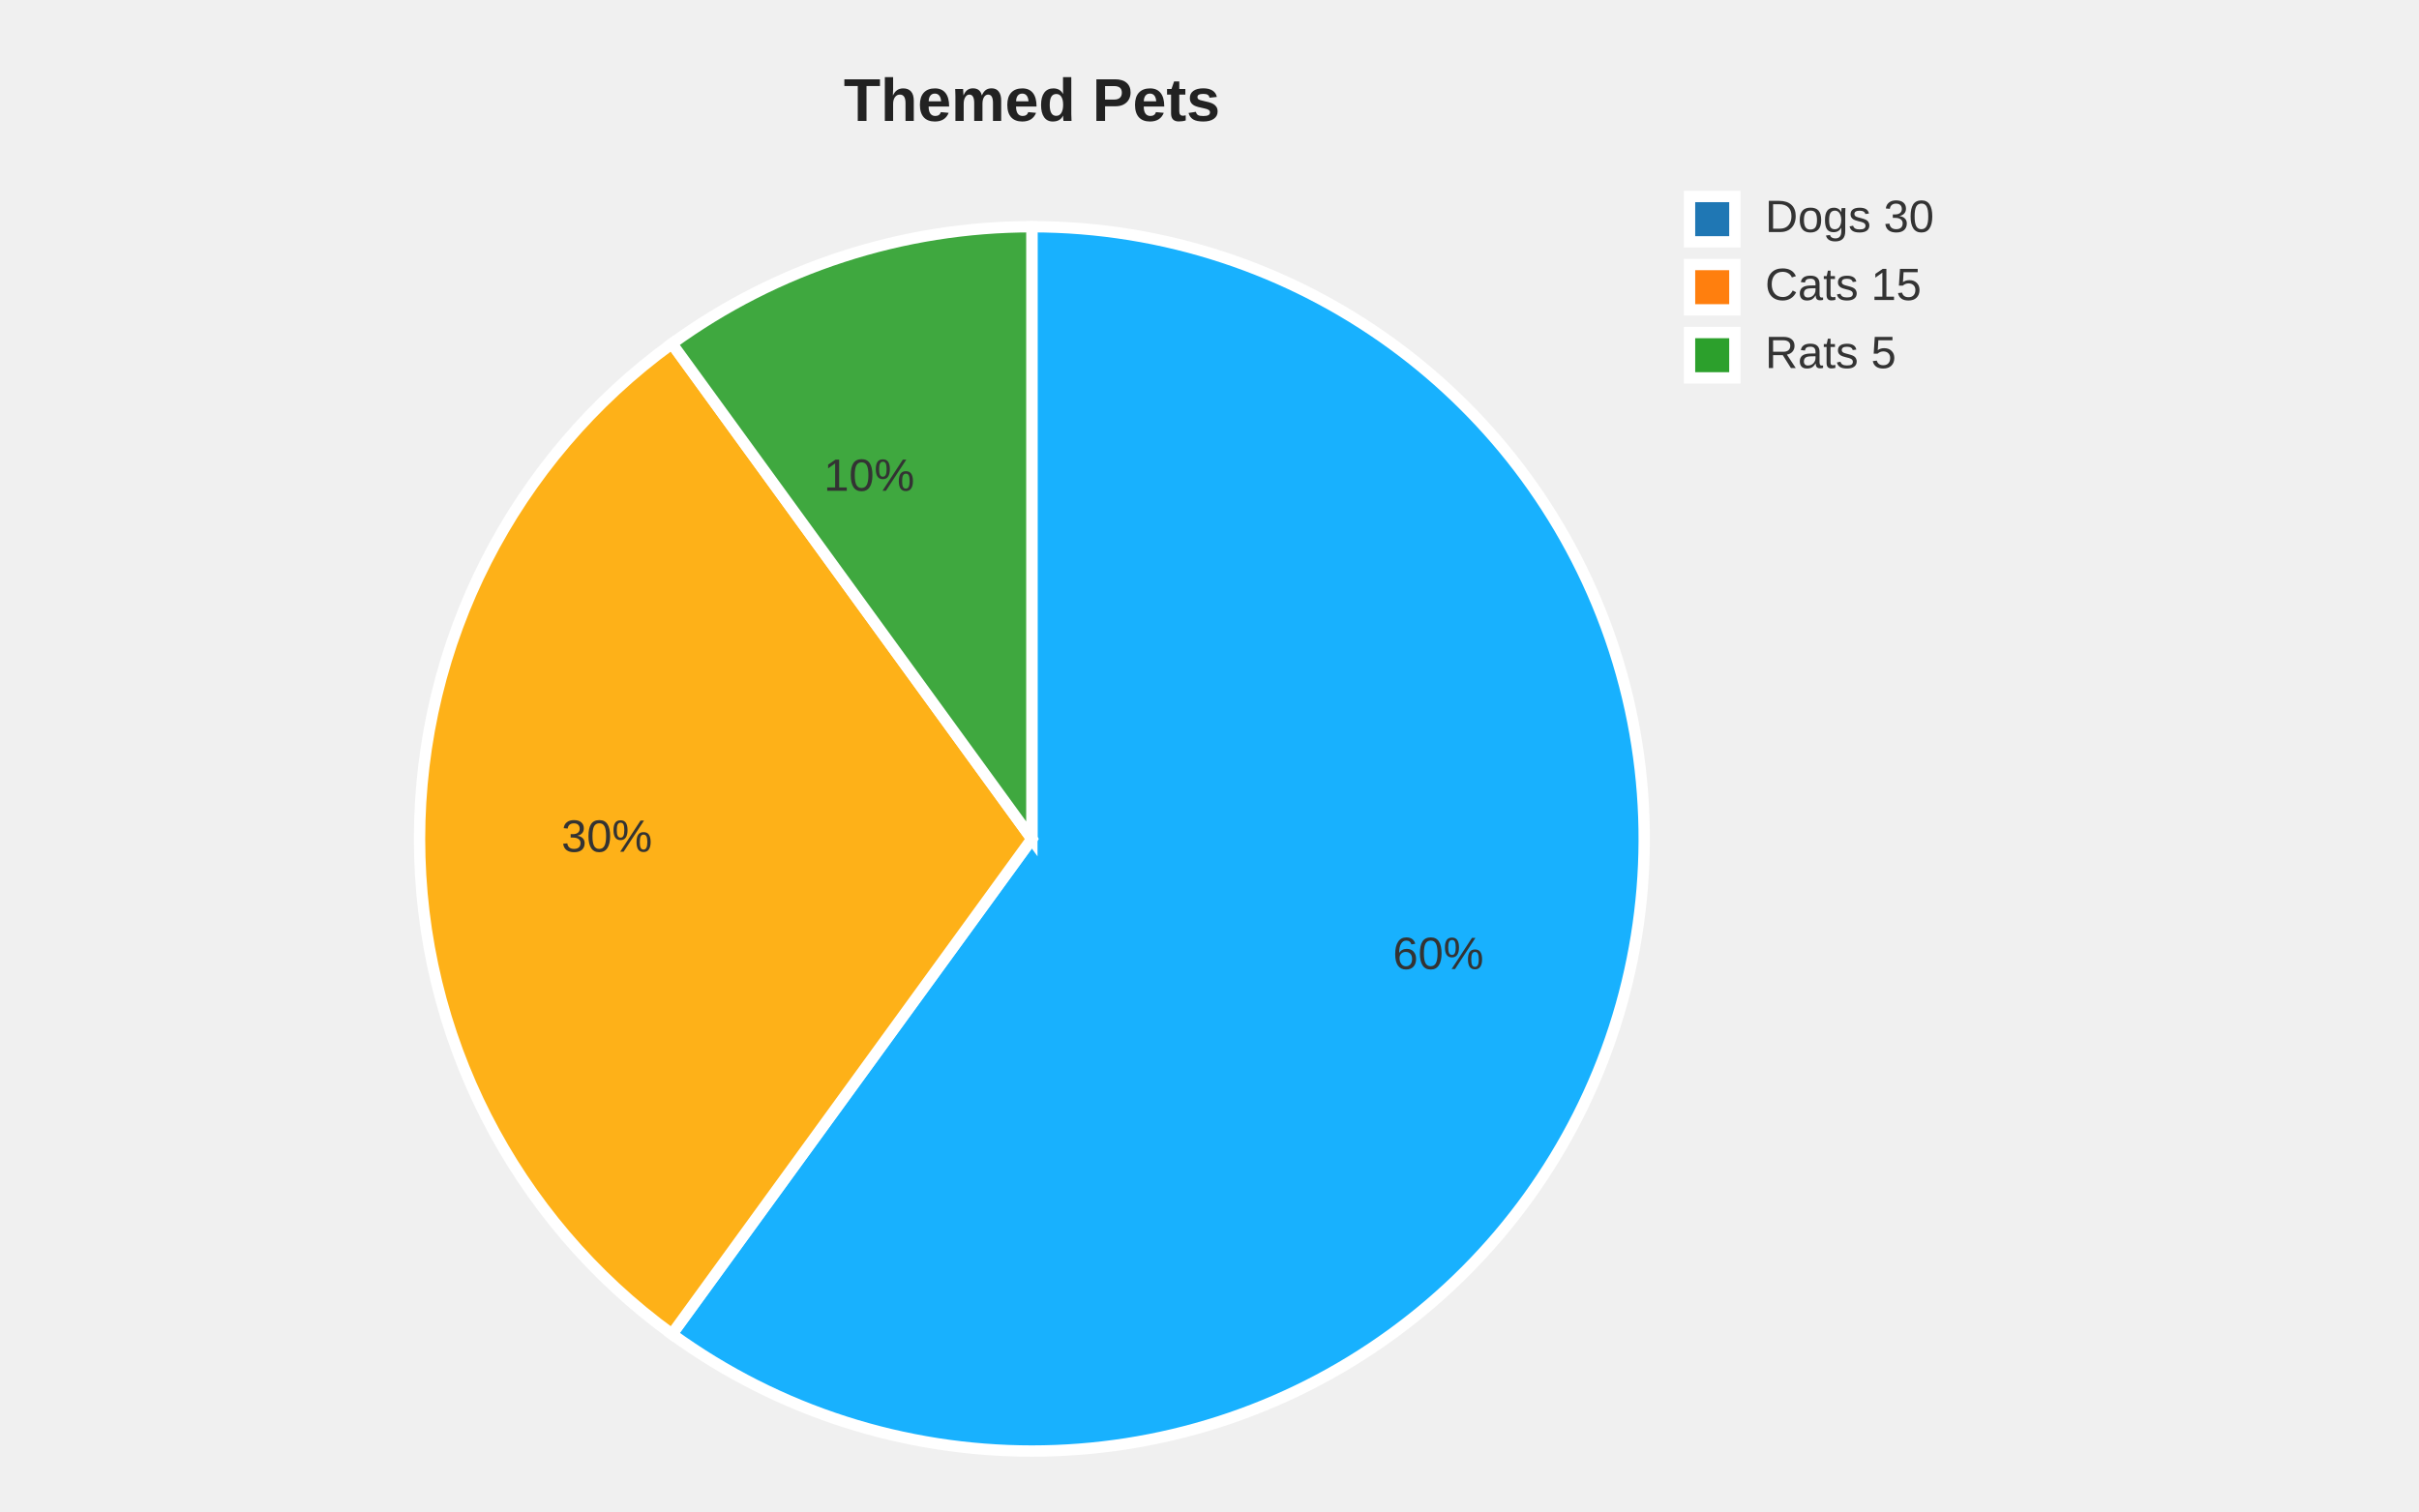
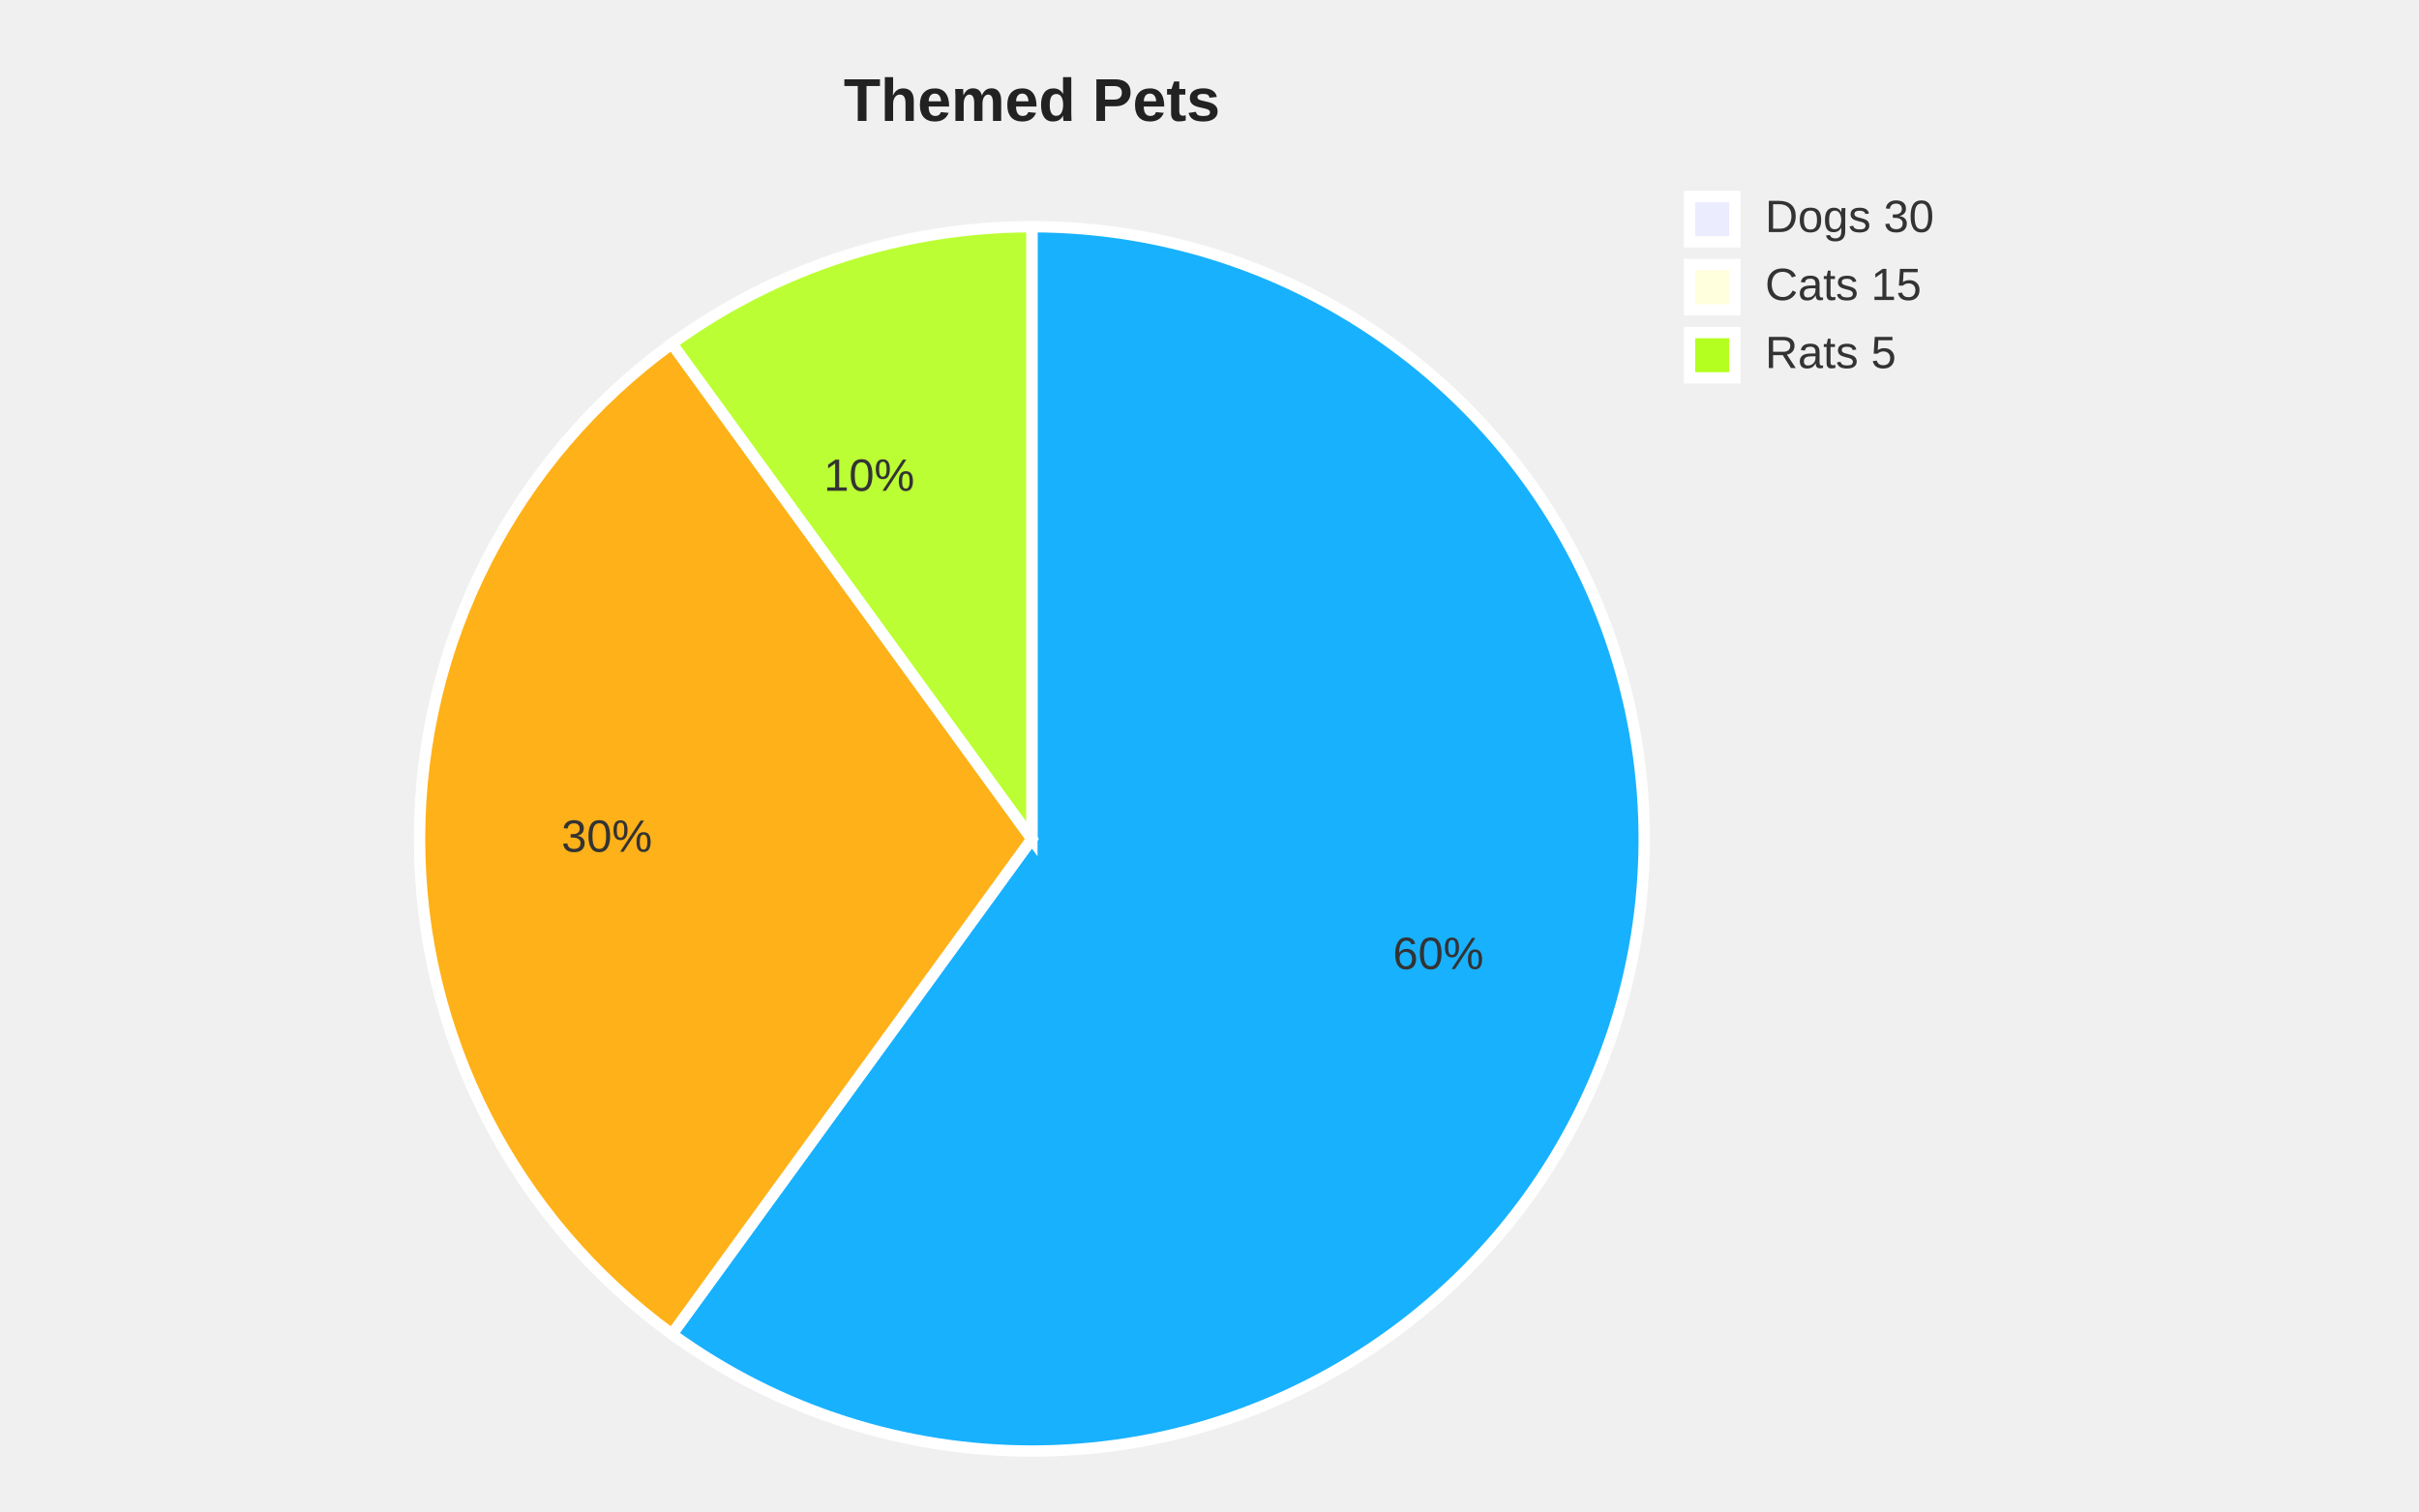
<svg xmlns="http://www.w3.org/2000/svg" width="640" height="400" viewBox="0 0 640 400">
  <style>
    .pie-title { font-family: Arial, sans-serif; font-size: 16px; font-weight: 600; fill: #222; }
    .slice-label { font-family: Arial, sans-serif; font-size: 12px; fill: #333333; dominant-baseline: middle; }
    .leader { stroke: #444; stroke-width: 1; fill: none; }
  </style>
  <text class="pie-title" x="273" y="32" text-anchor="middle" fill="#111111" font-size="18px">Themed Pets</text>
  <g class="pie" aria-label="pie">
    <path d="M 273 222 L 273.00 60.00 A 162 162 0 1 1 177.78 353.06 Z" fill="#00AAFF" fill-opacity="0.9" stroke="#fff" stroke-width="3px" />
    <text class="slice-label" x="368.52" y="253.04" text-anchor="start" fill="#333333" font-size="13px">60%</text>
    <path d="M 273 222 L 177.78 353.06 A 162 162 0 0 1 177.78 90.94 Z" fill="#FFAA00" fill-opacity="0.9" stroke="#fff" stroke-width="3px" />
    <text class="slice-label" x="172.56" y="222.00" text-anchor="end" fill="#333333" font-size="13px">30%</text>
-     <path d="M 273 222 L 177.78 90.94 A 162 162 0 0 1 273.00 60.00 Z" fill="#2ca02c" fill-opacity="0.9" stroke="#fff" stroke-width="3px" />
+     <path d="M 273 222 L 177.78 90.94 A 162 162 0 0 1 273.00 60.00 Z" fill="hsl(80, 100%, 56.275%)" fill-opacity="0.9" stroke="#fff" stroke-width="3px" />
    <text class="slice-label" x="241.96" y="126.48" text-anchor="end" fill="#333333" font-size="13px">10%</text>
  </g>
  <g class="legend">
-     <rect x="447" y="52" width="12" height="12" fill="#1f77b4" stroke="#fff" stroke-width="3px" />
+     <rect x="447" y="52" width="12" height="12" fill="#ECECFF" stroke="#fff" stroke-width="3px" />
    <text class="slice-label legend-text" x="467" y="58" text-anchor="start">Dogs 30</text>
-     <rect x="447" y="70" width="12" height="12" fill="#ff7f0e" stroke="#fff" stroke-width="3px" />
+     <rect x="447" y="70" width="12" height="12" fill="#ffffde" stroke="#fff" stroke-width="3px" />
    <text class="slice-label legend-text" x="467" y="76" text-anchor="start">Cats 15</text>
-     <rect x="447" y="88" width="12" height="12" fill="#2ca02c" stroke="#fff" stroke-width="3px" />
+     <rect x="447" y="88" width="12" height="12" fill="hsl(80, 100%, 56.275%)" stroke="#fff" stroke-width="3px" />
    <text class="slice-label legend-text" x="467" y="94" text-anchor="start">Rats 5</text>
  </g>
</svg>
